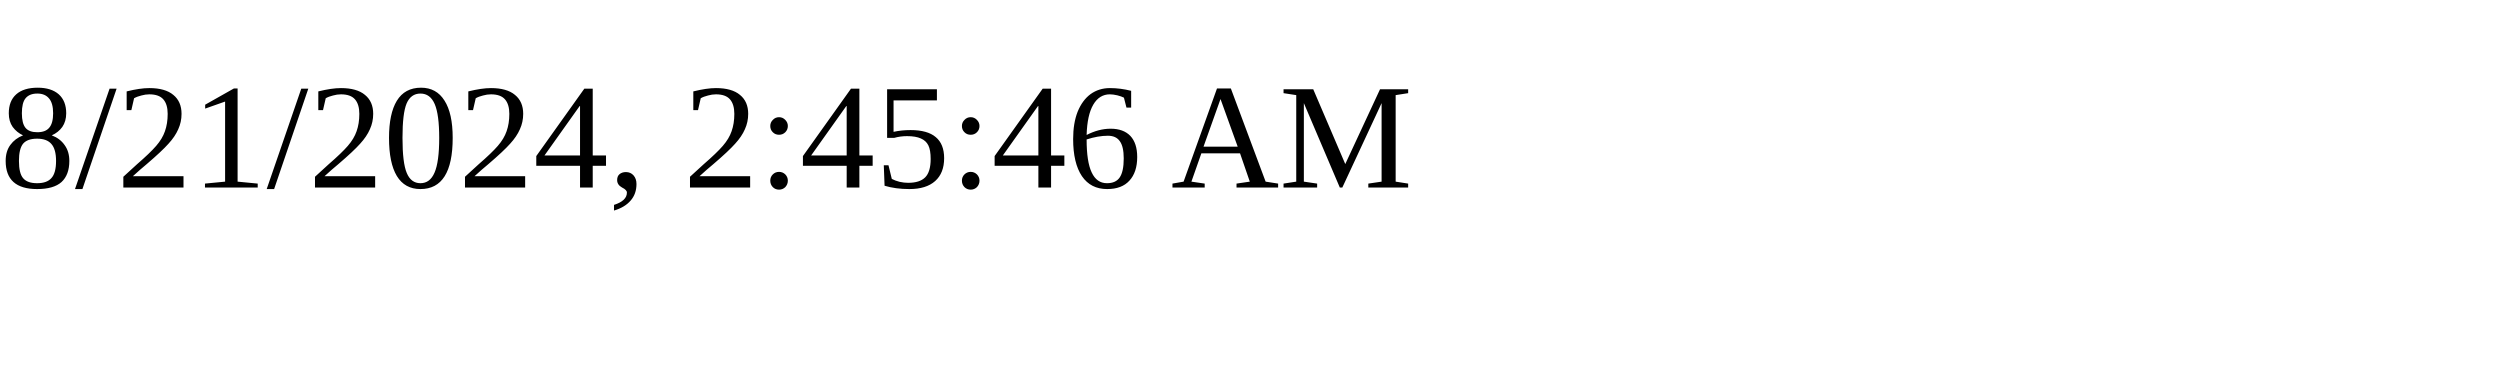
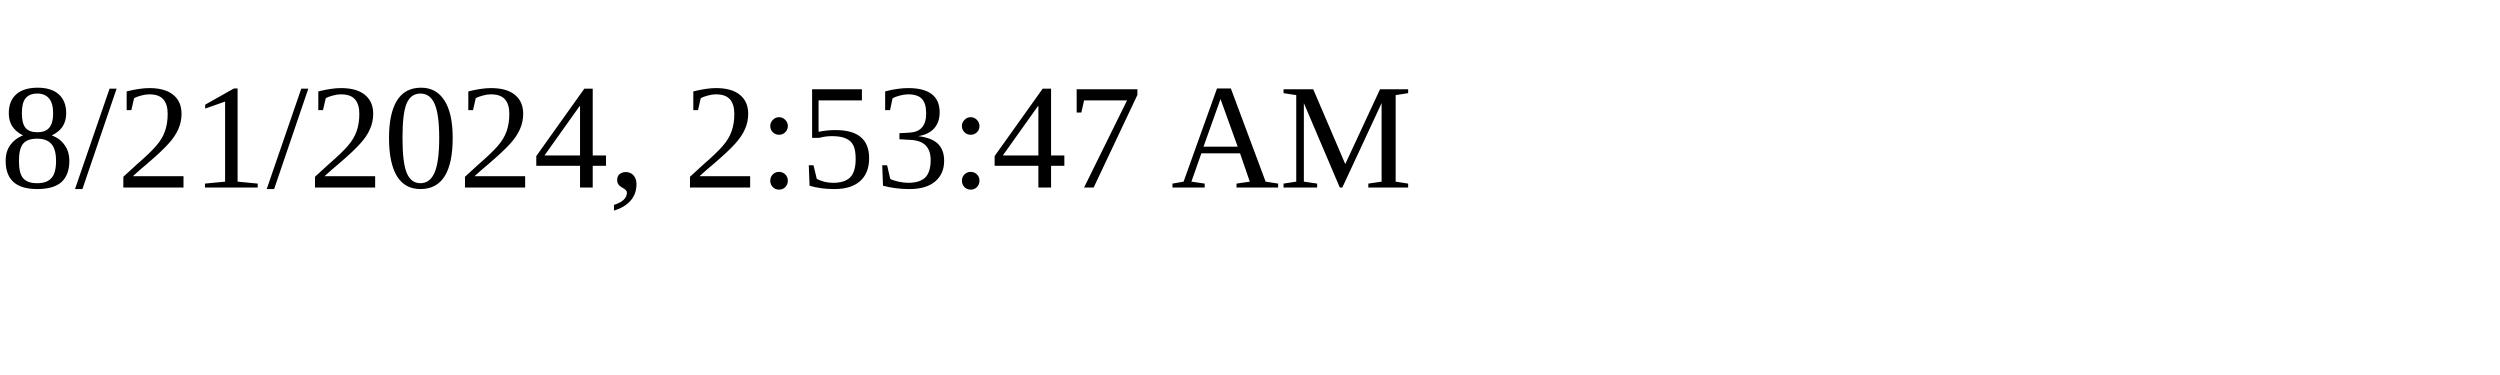
<svg xmlns="http://www.w3.org/2000/svg" height="30" width="200">
-   <text x="0" y="15">8/21/2024, 2:45:46 AM</text>
+   <text x="0" y="15">8/21/2024, 2:53:47 AM</text>
</svg>
